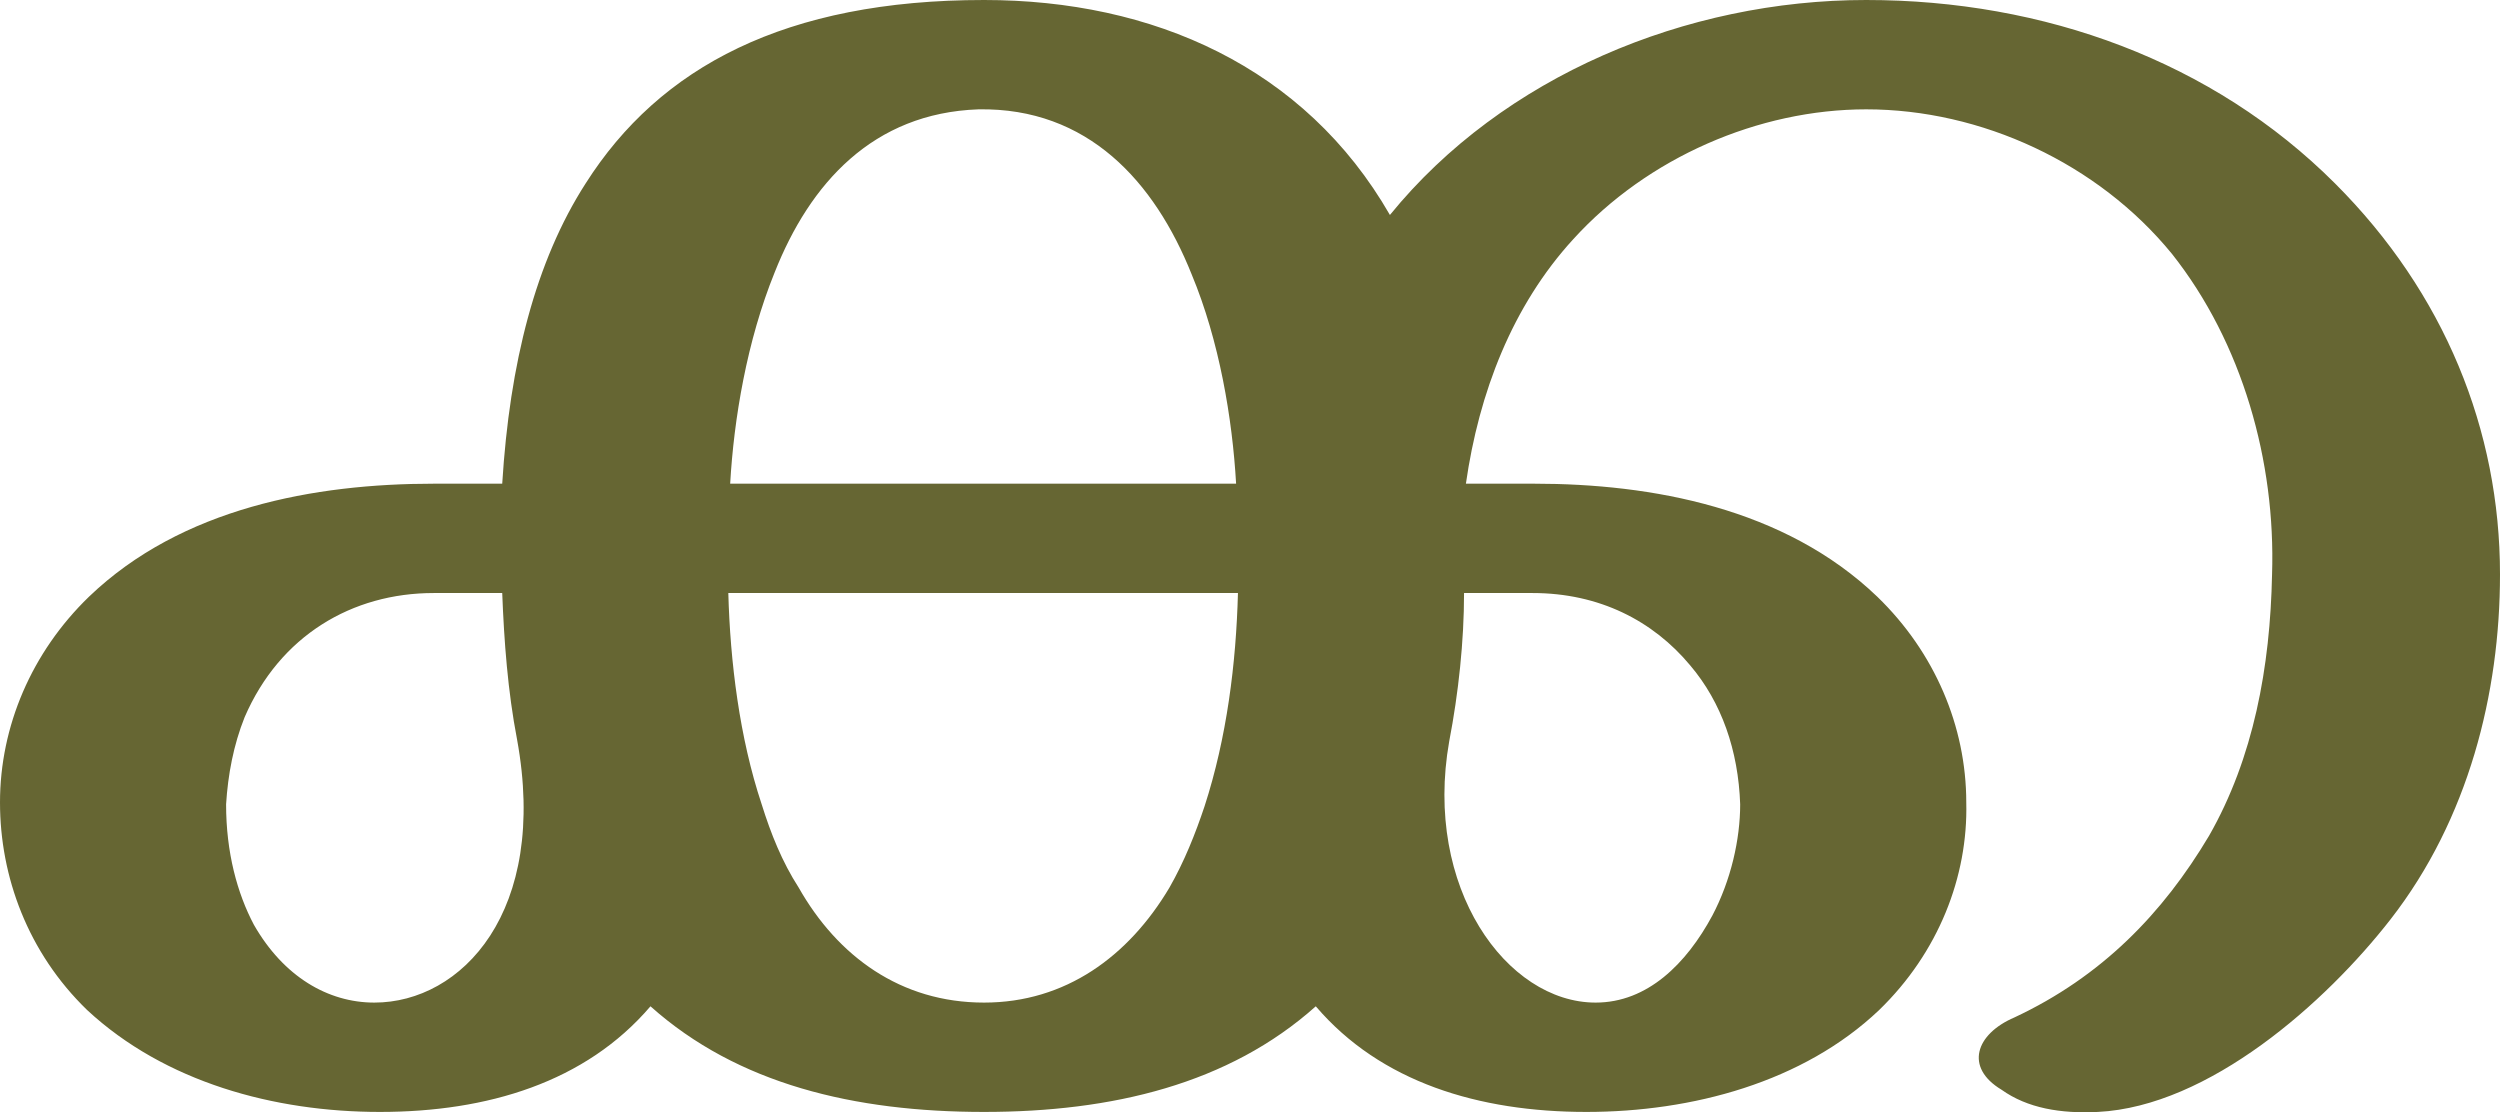
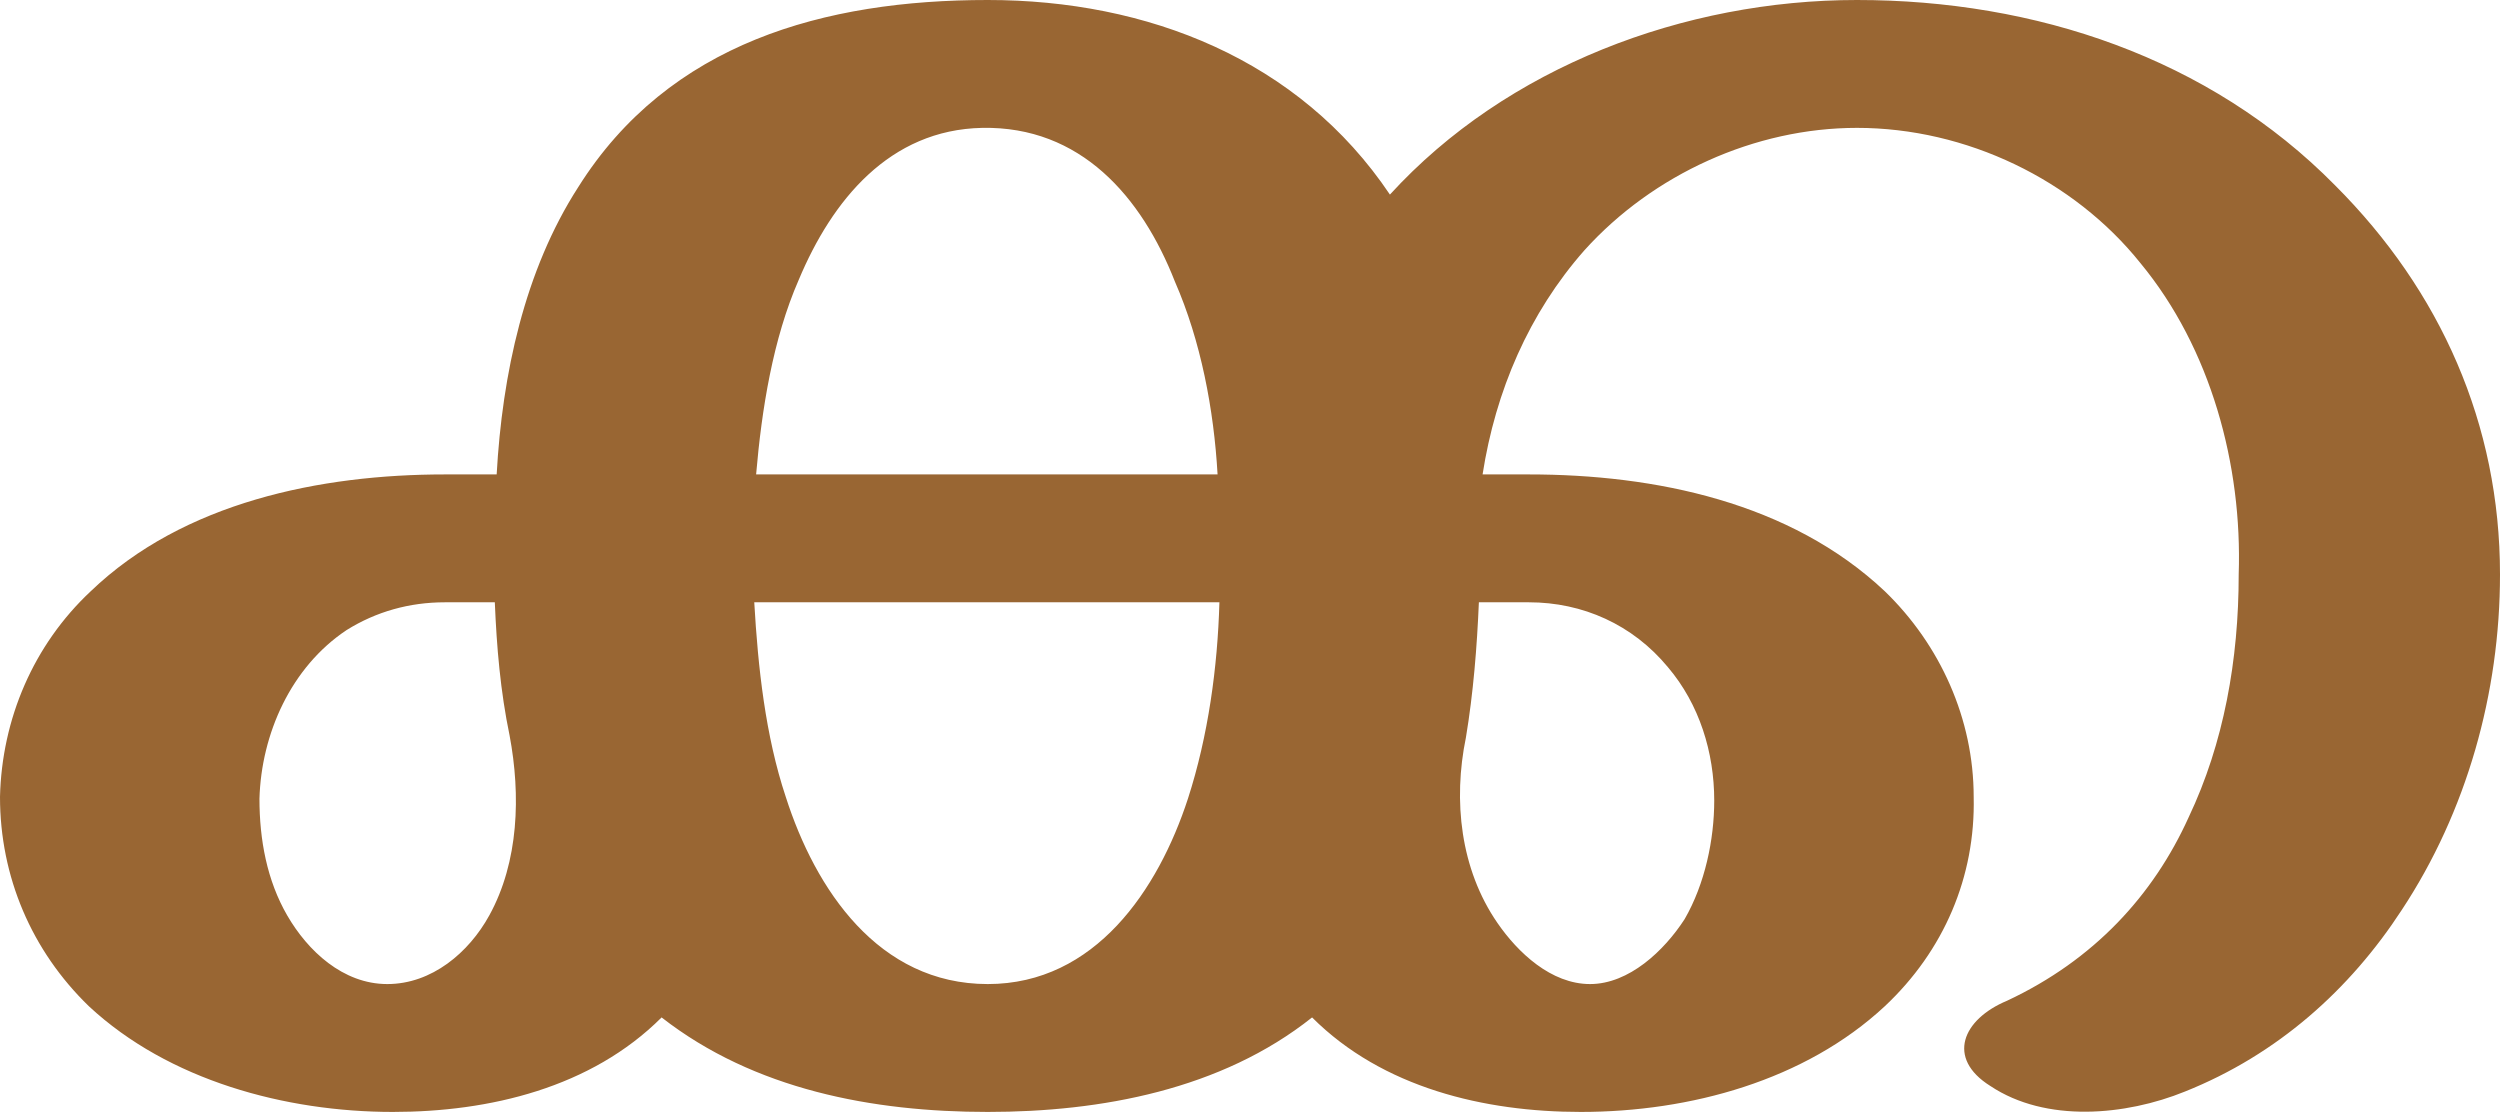
<svg xmlns="http://www.w3.org/2000/svg" xml:space="preserve" width="1349px" height="600px" version="1.1" style="shape-rendering:geometricPrecision; text-rendering:geometricPrecision; image-rendering:optimizeQuality; fill-rule:evenodd; clip-rule:evenodd" viewBox="0 0 1349 600">
  <defs>
    <style type="text/css">
   
-     .fil0 {fill:#666633;fill-rule:nonzero}
+     .fil0 {fill:#996633;fill-rule:nonzero}
   
  </style>
  </defs>
  <g id="Layer_x0020_1">
-     <path class="fil0" d="M531 0c91,0 173,36 219,116 61,-75 160,-116 257,-116 96,0 187,33 253,99 59,59 89,133 89,211 0,64 -17,132 -59,186 -35,45 -98,101 -158,104 -20,1 -38,-2 -52,-12 -20,-12 -14,-30 7,-39 47,-22 80,-56 105,-98 24,-42 33,-91 34,-141 2,-61 -16,-125 -54,-173 -40,-49 -103,-78 -165,-78 -58,0 -118,26 -158,70 -33,36 -51,83 -58,132l37 0c63,0 135,13 185,61 31,30 48,70 48,111 1,40 -15,81 -47,112 -41,39 -101,55 -158,55 -58,0 -111,-16 -146,-57 -47,42 -110,57 -179,57 -70,0 -133,-15 -180,-57 -35,41 -88,57 -146,57 -57,0 -116,-16 -158,-55 -32,-31 -47,-72 -47,-112 0,-41 17,-81 48,-111 50,-48 122,-61 186,-61l37 0c4,-65 18,-120 45,-162 40,-63 108,-99 215,-99zm-137 261l273 0c-2,-35 -9,-77 -24,-113 -20,-50 -56,-90 -115,-89 -57,2 -91,40 -110,88 -15,37 -22,79 -24,114zm274 59l-275 0c1,37 6,78 18,114 5,16 11,31 20,45 21,37 55,62 100,62 44,0 78,-25 100,-62 8,-14 14,-29 19,-44 12,-37 17,-77 18,-115zm-389 79c-5,-26 -7,-53 -8,-79l-37 0c-44,0 -83,23 -102,67 -6,15 -9,31 -10,47 0,26 6,48 15,65 16,28 40,42 65,42 47,0 94,-49 77,-142zm511 -79c0,26 -3,54 -8,80 -14,79 31,141 79,141 28,0 49,-21 63,-47 10,-19 15,-41 15,-60 -1,-29 -10,-55 -27,-75 -20,-24 -49,-39 -85,-39l-37 0z" />
+     <path class="fil0" d="M533 0c86,0 168,32 217,105 63,-69 159,-105 252,-105 96,0 190,31 258,100 57,57 89,129 89,210 0,64 -18,128 -53,181 -28,43 -67,78 -117,98 -32,13 -75,17 -105,-3 -24,-15 -15,-36 9,-46 47,-22 79,-57 98,-99 19,-40 27,-85 27,-131 2,-59 -15,-122 -53,-168 -36,-45 -94,-73 -153,-73 -55,0 -110,25 -147,66 -30,34 -48,76 -55,121l25 0c68,0 141,15 192,63 30,29 48,69 48,111 1,43 -16,83 -48,113 -43,40 -105,57 -164,57 -52,0 -107,-13 -145,-51 -49,39 -114,51 -175,51 -62,0 -126,-12 -176,-51 -38,38 -93,51 -145,51 -58,0 -121,-17 -164,-57 -31,-30 -48,-70 -48,-113 1,-42 18,-82 49,-111 50,-48 124,-63 191,-63l28 0c3,-54 15,-110 44,-155 49,-78 133,-101 221,-101zm-125 256l249 0c-2,-35 -9,-72 -23,-104 -18,-46 -51,-84 -104,-83 -50,1 -81,39 -99,82 -14,32 -20,70 -23,105zm250 69l-251 0c2,35 6,72 17,105 16,50 50,101 109,101 58,0 92,-51 108,-100 11,-34 16,-71 17,-106zm-383 72c-5,-24 -7,-48 -8,-72l-27 0c-19,0 -37,5 -53,15 -30,20 -46,56 -47,91 0,22 4,44 15,63 11,19 30,37 54,37 24,0 44,-17 55,-37 16,-29 17,-65 11,-97zm523 -72c-1,24 -3,49 -7,73 -7,34 -3,71 17,100 11,16 29,33 50,33 21,0 40,-18 51,-35 11,-19 16,-43 16,-64 0,-26 -8,-52 -25,-72 -19,-23 -46,-35 -75,-35l-27 0z" />
  </g>
</svg>
